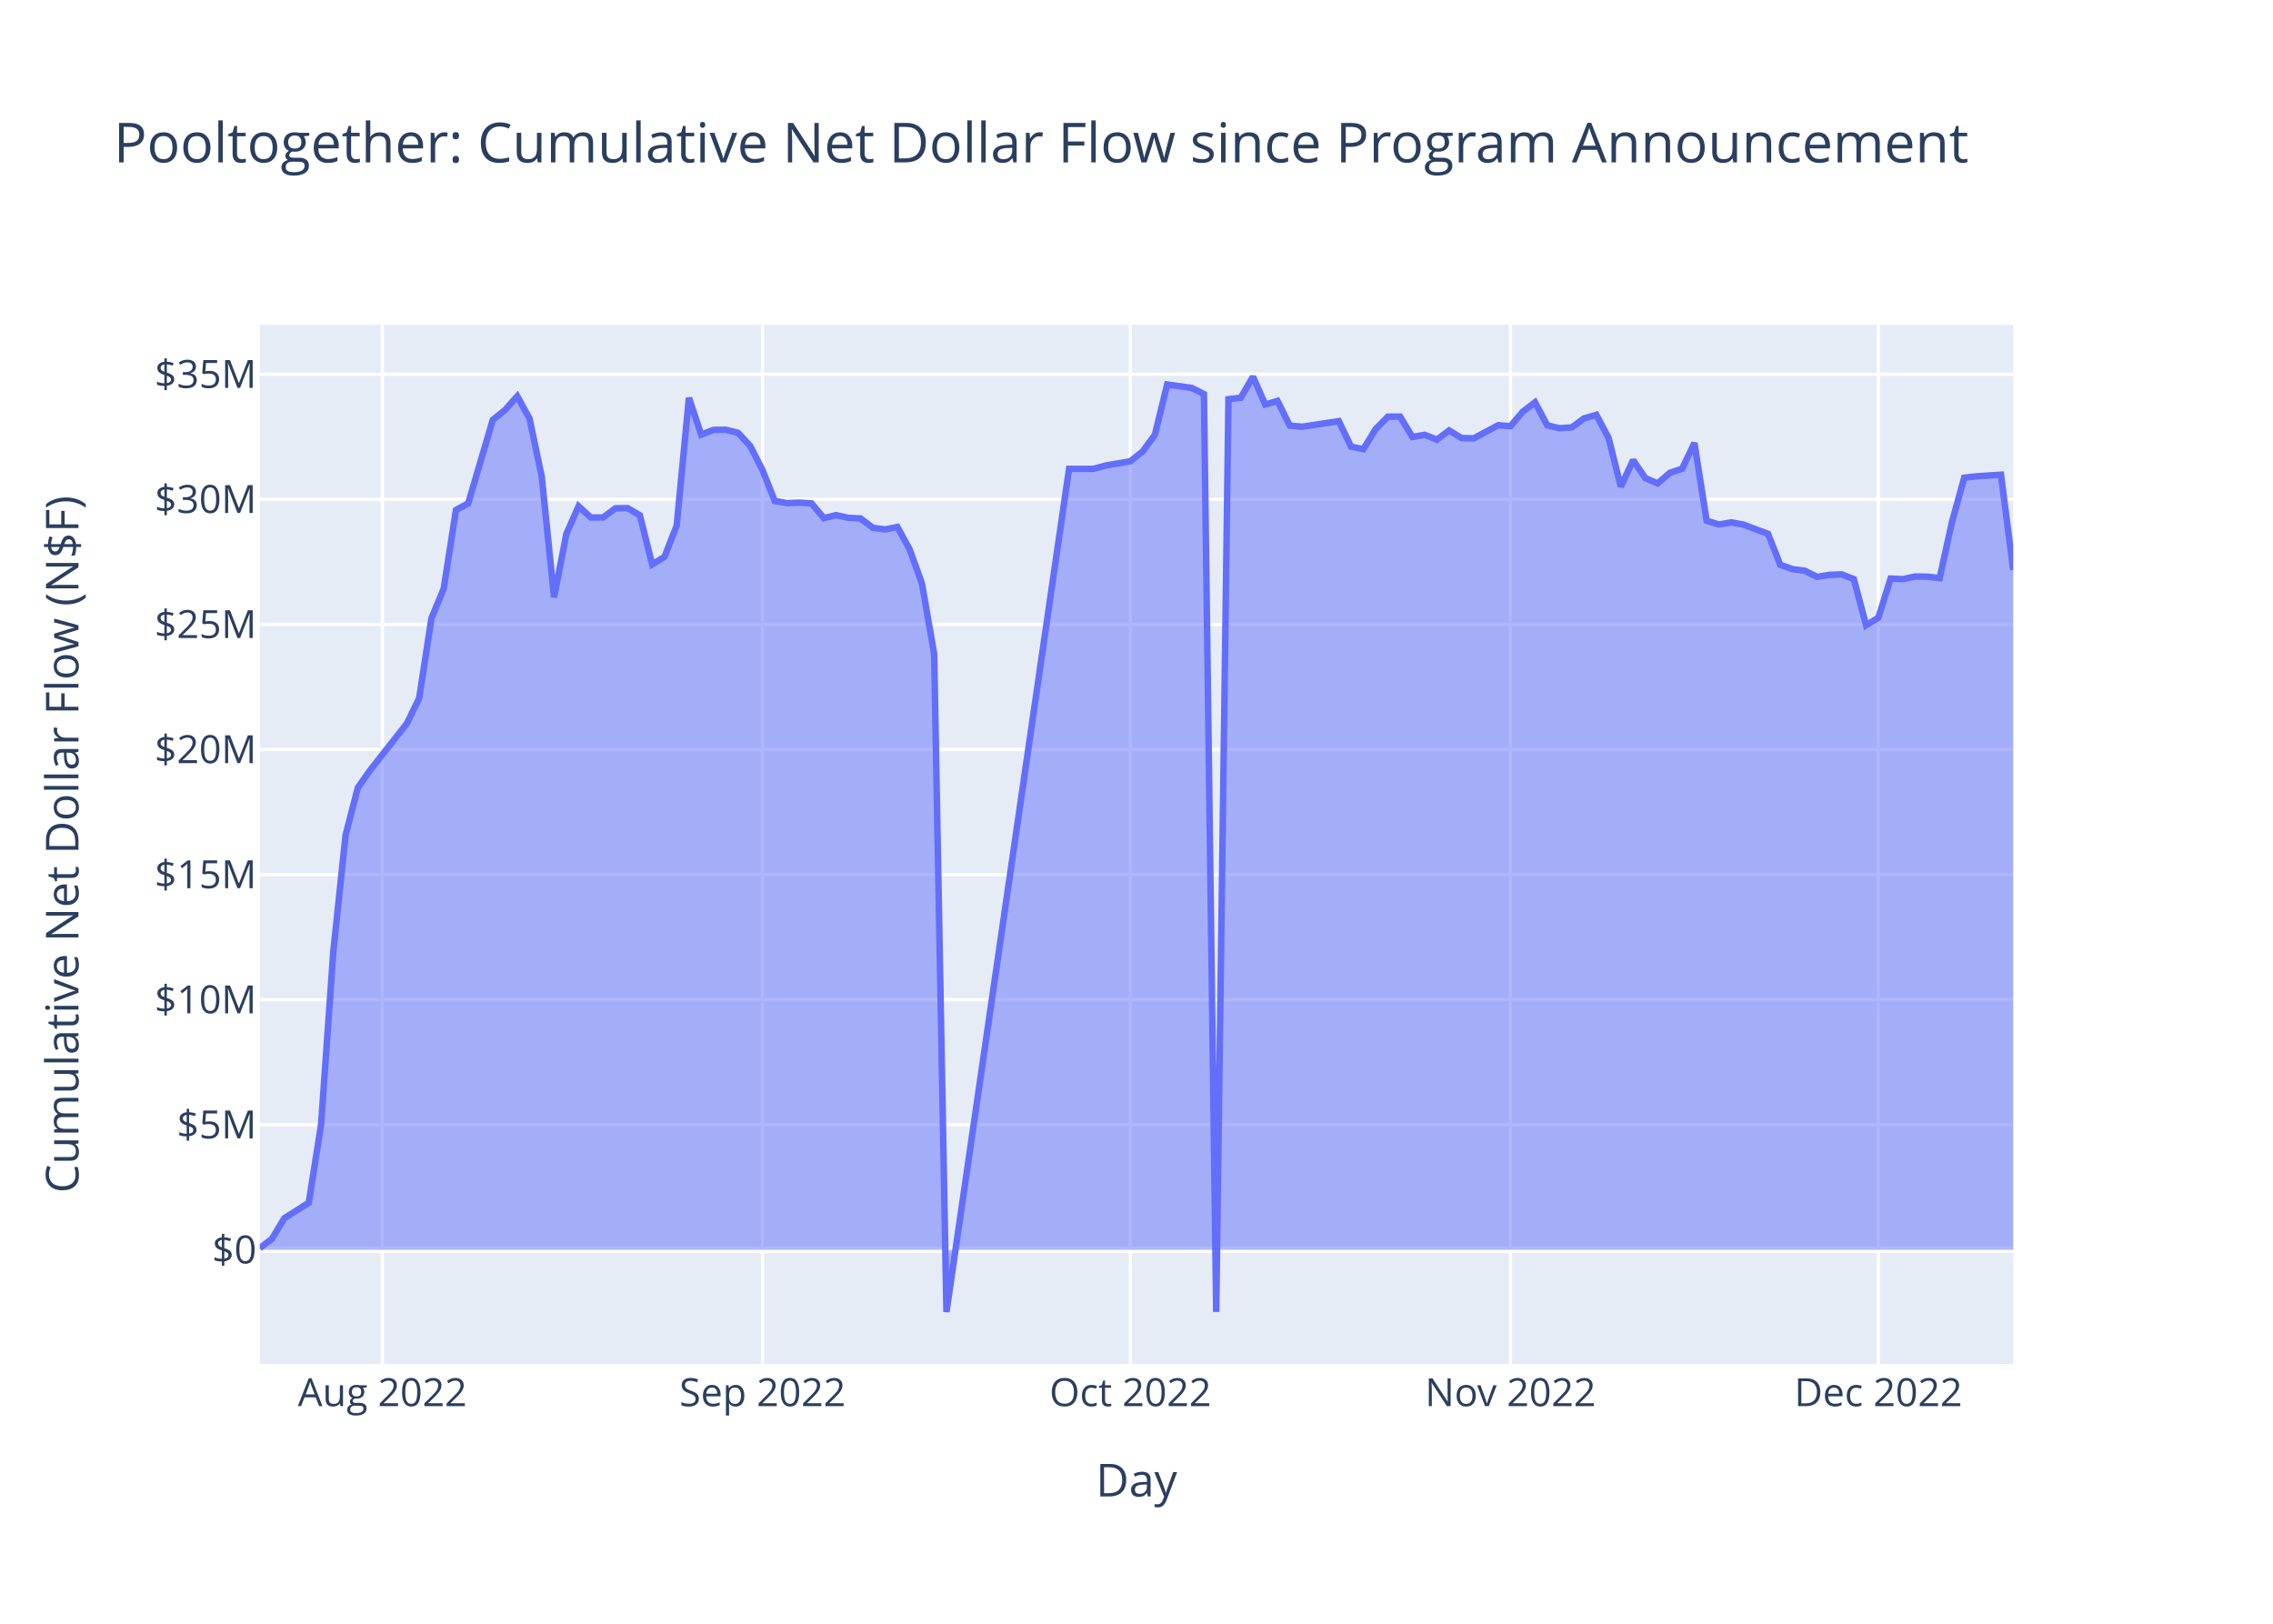
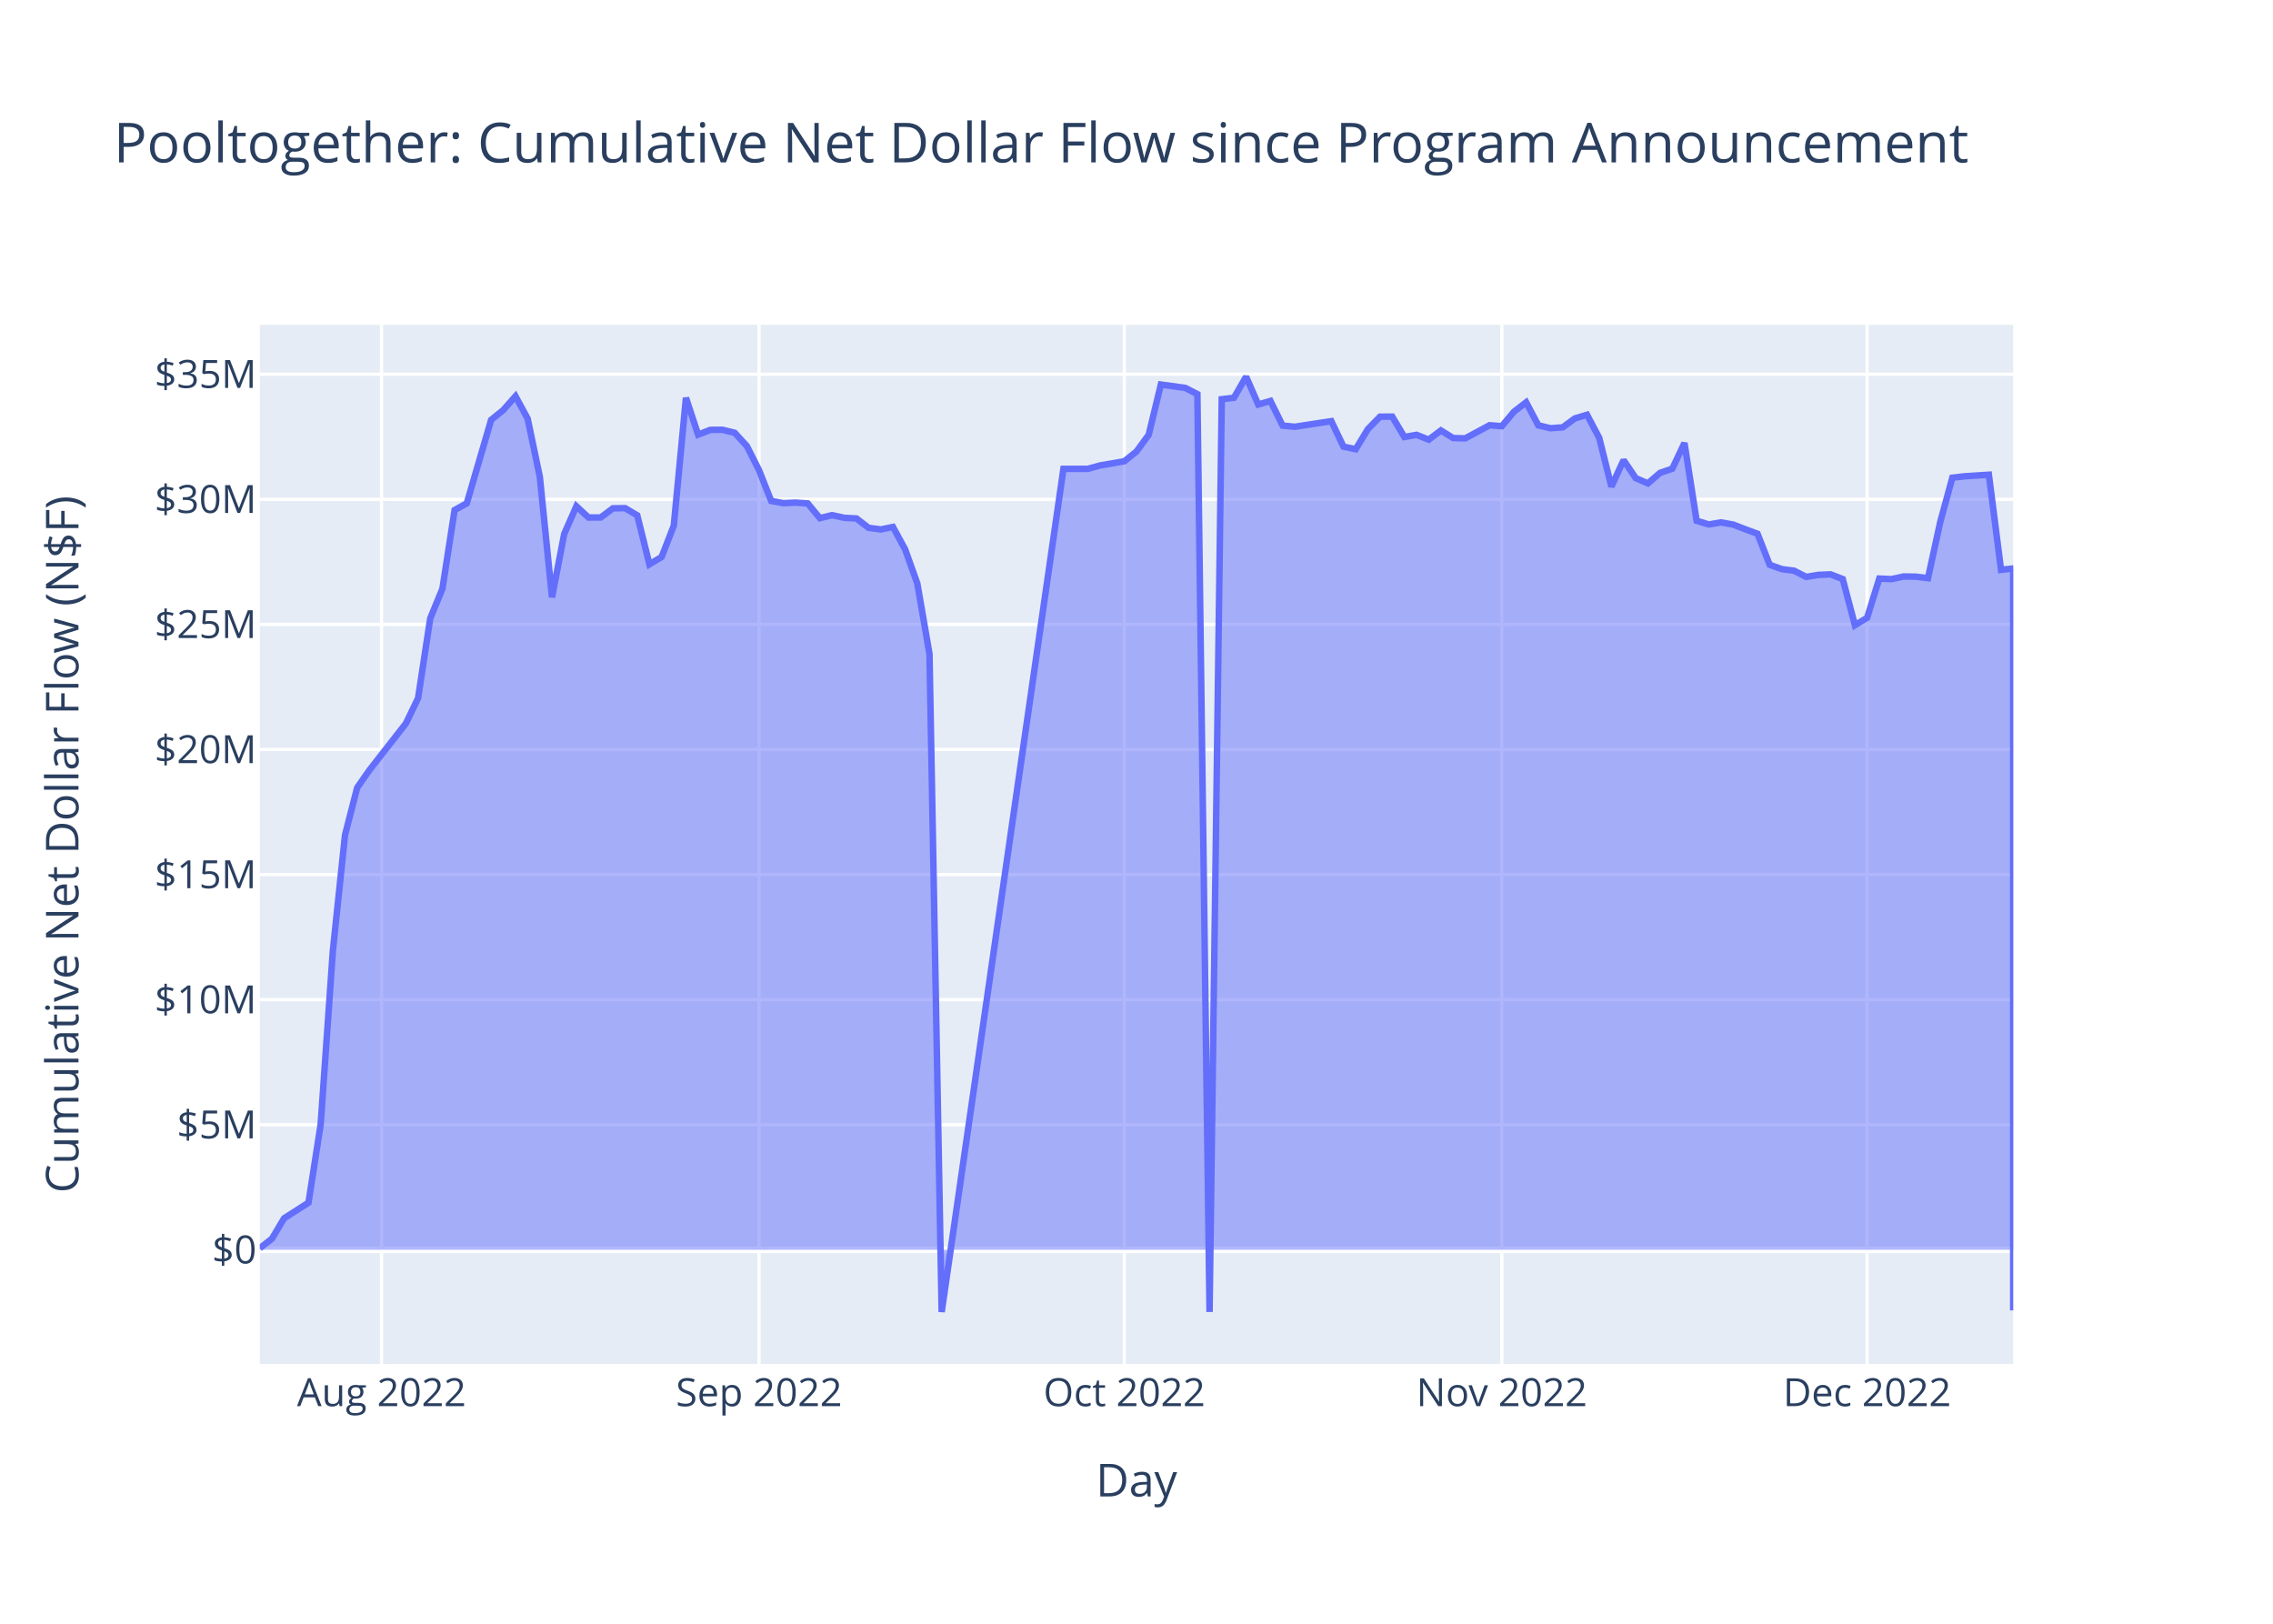
<svg xmlns="http://www.w3.org/2000/svg" class="main-svg" width="700" height="500" style="" viewBox="0 0 700 500">
  <rect x="0" y="0" width="700" height="500" style="fill: rgb(255, 255, 255); fill-opacity: 1;" />
-   <defs id="defs-1a17b0">
+   <defs id="defs-060ec6">
    <g class="clips">
-       <clipPath id="clip1a17b0xyplot" class="plotclip">
+       <clipPath id="clip060ec6xyplot" class="plotclip">
        <rect width="540" height="320" />
      </clipPath>
-       <clipPath class="axesclip" id="clip1a17b0x">
+       <clipPath class="axesclip" id="clip060ec6x">
        <rect x="80" y="0" width="540" height="500" />
      </clipPath>
-       <clipPath class="axesclip" id="clip1a17b0y">
+       <clipPath class="axesclip" id="clip060ec6y">
        <rect x="0" y="100" width="700" height="320" />
      </clipPath>
-       <clipPath class="axesclip" id="clip1a17b0xy">
+       <clipPath class="axesclip" id="clip060ec6xy">
        <rect x="80" y="100" width="540" height="320" />
      </clipPath>
    </g>
    <g class="gradients" />
    <g class="patterns" />
  </defs>
  <g class="bglayer">
    <rect class="bg" x="80" y="100" width="540" height="320" style="fill: rgb(229, 236, 246); fill-opacity: 1; stroke-width: 0;" />
  </g>
  <g class="layer-below">
    <g class="imagelayer" />
    <g class="shapelayer" />
  </g>
  <g class="cartesianlayer">
    <g class="subplot xy">
      <g class="layer-subplot">
        <g class="shapelayer" />
        <g class="imagelayer" />
      </g>
      <g class="minor-gridlayer">
        <g class="x" />
        <g class="y" />
      </g>
      <g class="gridlayer">
        <g class="x">
-           <path class="xgrid crisp" transform="translate(117.76,0)" d="M0,100v320" style="stroke: rgb(255, 255, 255); stroke-opacity: 1; stroke-width: 1px;" />
-           <path class="xgrid crisp" transform="translate(234.83,0)" d="M0,100v320" style="stroke: rgb(255, 255, 255); stroke-opacity: 1; stroke-width: 1px;" />
-           <path class="xgrid crisp" transform="translate(348.11,0)" d="M0,100v320" style="stroke: rgb(255, 255, 255); stroke-opacity: 1; stroke-width: 1px;" />
-           <path class="xgrid crisp" transform="translate(465.17,0)" d="M0,100v320" style="stroke: rgb(255, 255, 255); stroke-opacity: 1; stroke-width: 1px;" />
-           <path class="xgrid crisp" transform="translate(578.46,0)" d="M0,100v320" style="stroke: rgb(255, 255, 255); stroke-opacity: 1; stroke-width: 1px;" />
+           <path class="xgrid crisp" transform="translate(117.5,0)" d="M0,100v320" style="stroke: rgb(255, 255, 255); stroke-opacity: 1; stroke-width: 1px;" />
+           <path class="xgrid crisp" transform="translate(233.75,0)" d="M0,100v320" style="stroke: rgb(255, 255, 255); stroke-opacity: 1; stroke-width: 1px;" />
+           <path class="xgrid crisp" transform="translate(346.25,0)" d="M0,100v320" style="stroke: rgb(255, 255, 255); stroke-opacity: 1; stroke-width: 1px;" />
+           <path class="xgrid crisp" transform="translate(462.5,0)" d="M0,100v320" style="stroke: rgb(255, 255, 255); stroke-opacity: 1; stroke-width: 1px;" />
+           <path class="xgrid crisp" transform="translate(575,0)" d="M0,100v320" style="stroke: rgb(255, 255, 255); stroke-opacity: 1; stroke-width: 1px;" />
        </g>
        <g class="y">
          <path class="ygrid crisp" transform="translate(0,346.34)" d="M80,0h540" style="stroke: rgb(255, 255, 255); stroke-opacity: 1; stroke-width: 1px;" />
          <path class="ygrid crisp" transform="translate(0,307.82)" d="M80,0h540" style="stroke: rgb(255, 255, 255); stroke-opacity: 1; stroke-width: 1px;" />
          <path class="ygrid crisp" transform="translate(0,269.3)" d="M80,0h540" style="stroke: rgb(255, 255, 255); stroke-opacity: 1; stroke-width: 1px;" />
          <path class="ygrid crisp" transform="translate(0,230.79)" d="M80,0h540" style="stroke: rgb(255, 255, 255); stroke-opacity: 1; stroke-width: 1px;" />
          <path class="ygrid crisp" transform="translate(0,192.27)" d="M80,0h540" style="stroke: rgb(255, 255, 255); stroke-opacity: 1; stroke-width: 1px;" />
          <path class="ygrid crisp" transform="translate(0,153.75)" d="M80,0h540" style="stroke: rgb(255, 255, 255); stroke-opacity: 1; stroke-width: 1px;" />
          <path class="ygrid crisp" transform="translate(0,115.24)" d="M80,0h540" style="stroke: rgb(255, 255, 255); stroke-opacity: 1; stroke-width: 1px;" />
        </g>
      </g>
      <g class="zerolinelayer">
        <path class="yzl zl crisp" transform="translate(0,384.85)" d="M80,0h540" style="stroke: rgb(255, 255, 255); stroke-opacity: 1; stroke-width: 2px;" />
      </g>
      <path class="xlines-below" />
      <path class="ylines-below" />
      <g class="overlines-below" />
      <g class="xaxislayer-below" />
      <g class="yaxislayer-below" />
      <g class="overaxes-below" />
-       <g class="plot" transform="translate(80,100)" clip-path="url(#clip1a17b0xyplot)">
+       <g class="plot" transform="translate(80,100)" clip-path="url(#clip060ec6xyplot)">
        <g class="scatterlayer mlayer">
-           <g class="trace scatter tracefceb45" style="stroke-miterlimit: 2;">
+           <g class="trace scatter trace009f0a" style="stroke-miterlimit: 2;">
            <g class="fills">
              <g>
-                 <path class="js-fill" d="M540,284.85L0,284.85L0,284.37L3.78,281.43L7.55,275.14L15.1,270.35L18.88,246.27L22.66,192.85L26.43,157.13L30.21,142.55L33.99,137.17L45.31,122.77L49.09,115L52.87,90.4L56.64,81.28L60.42,57.06L64.2,54.99L71.75,29.3L75.52,26.26L79.3,22.01L83.08,28.91L86.85,46.86L90.63,83.92L94.41,64.42L98.18,55.89L101.96,59.36L105.73,59.34L109.51,56.53L113.29,56.47L117.06,58.68L120.84,73.77L124.62,71.51L128.39,61.87L132.17,22.49L135.94,33.84L139.72,32.37L143.5,32.34L147.27,33.26L151.05,37.34L154.83,44.77L158.6,54.25L162.38,54.94L166.15,54.77L169.93,55.02L173.71,59.55L177.48,58.63L181.26,59.45L185.03,59.65L188.81,62.53L192.59,63.03L196.36,62.27L200.14,69.17L203.92,79.67L207.69,101.37L211.47,304L249.23,44.37L253.01,44.37L256.78,44.37L260.56,43.34L268.11,42.04L271.89,39.03L275.66,33.9L279.44,18.42L286.99,19.44L290.77,21.36L294.55,303.99L298.32,22.92L302.1,22.49L305.87,16L309.65,24.55L313.43,23.47L317.2,31.05L320.98,31.41L332.31,29.69L336.08,37.54L339.86,38.32L343.64,32.14L347.41,28.31L351.19,28.28L354.97,34.56L358.74,33.9L362.52,35.38L366.29,32.55L370.07,34.88L373.85,34.98L381.4,30.94L385.17,31.24L388.95,26.77L392.73,23.89L396.5,30.98L400.28,31.86L404.06,31.6L407.83,28.84L411.61,27.73L415.38,34.83L419.16,49.84L422.94,41.69L426.71,47.23L430.49,48.84L434.27,45.6L438.04,44.33L441.82,36.41L445.59,60.36L449.37,61.5L453.15,60.86L456.92,61.53L460.7,62.97L464.48,64.36L468.25,73.91L472.03,75.25L475.8,75.74L479.58,77.64L483.36,77.02L487.13,76.86L490.91,78.32L494.69,92.52L498.46,90.23L502.24,78.16L506.01,78.33L509.79,77.52L513.57,77.57L517.34,78.03L521.12,60.83L524.9,47.1L528.67,46.67L536.22,46.18L540,75.48" style="fill: rgb(99, 110, 250); fill-opacity: 0.5; stroke-width: 0;" />
+                 <path class="js-fill" d="M540,284.85L0,284.85L0,284.37L3.75,281.43L7.5,275.14L15,270.35L18.75,246.27L22.5,192.85L26.25,157.13L30,142.55L33.75,137.17L45,122.77L48.75,115L52.5,90.4L56.25,81.28L60,57.06L63.75,54.99L71.25,29.3L75,26.26L78.75,22.01L82.5,28.91L86.25,46.86L90,83.92L93.75,64.42L97.5,55.89L101.25,59.36L105,59.34L108.75,56.53L112.5,56.47L116.25,58.68L120,73.77L123.75,71.51L127.5,61.87L131.25,22.49L135,33.84L138.75,32.37L142.5,32.34L146.25,33.26L150,37.34L153.75,44.77L157.5,54.25L161.25,54.94L165,54.77L168.75,55.02L172.5,59.55L176.25,58.63L180,59.45L183.75,59.65L187.5,62.53L191.25,63.03L195,62.27L198.75,69.17L202.5,79.67L206.25,101.37L210,304L247.5,44.37L251.25,44.37L255,44.37L258.75,43.34L266.25,42.04L270,39.03L273.75,33.9L277.5,18.42L285,19.44L288.75,21.36L292.5,303.99L296.25,22.92L300,22.49L303.75,16L307.5,24.55L311.25,23.47L315,31.05L318.75,31.41L330,29.69L333.75,37.54L337.5,38.32L341.25,32.14L345,28.31L348.75,28.28L352.5,34.56L356.25,33.9L360,35.38L363.75,32.55L367.5,34.88L371.25,34.98L378.75,30.94L382.5,31.24L386.25,26.77L390,23.89L393.75,30.98L397.5,31.86L401.25,31.6L405,28.84L408.75,27.73L412.5,34.83L416.25,49.84L420,41.69L423.75,47.23L427.5,48.84L431.25,45.6L435,44.33L438.75,36.41L442.5,60.36L446.25,61.5L450,60.86L453.75,61.53L457.5,62.97L461.25,64.36L465,73.91L468.75,75.25L472.5,75.74L476.25,77.64L480,77.02L483.75,76.86L487.5,78.32L491.25,92.52L495,90.23L498.75,78.16L502.5,78.33L506.25,77.52L510,77.57L513.75,78.03L517.5,60.83L521.25,47.1L525,46.67L532.5,46.18L536.25,75.48L540,75.04L540,303.52" style="fill: rgb(99, 110, 250); fill-opacity: 0.5; stroke-width: 0;" />
              </g>
            </g>
            <g class="errorbars" />
            <g class="lines">
-               <path class="js-line" d="M0,284.37L3.78,281.43L7.55,275.14L15.1,270.35L18.88,246.27L22.66,192.85L26.43,157.13L30.21,142.55L33.99,137.17L45.31,122.77L49.09,115L52.87,90.4L56.64,81.28L60.42,57.06L64.2,54.99L71.75,29.3L75.52,26.26L79.3,22.01L83.08,28.91L86.85,46.86L90.63,83.92L94.41,64.42L98.18,55.89L101.96,59.36L105.73,59.34L109.51,56.53L113.29,56.47L117.06,58.68L120.84,73.77L124.62,71.51L128.39,61.87L132.17,22.49L135.94,33.84L139.72,32.37L143.5,32.34L147.27,33.26L151.05,37.34L154.83,44.77L158.6,54.25L162.38,54.94L166.15,54.77L169.93,55.02L173.71,59.55L177.48,58.63L181.26,59.45L185.03,59.65L188.81,62.53L192.59,63.03L196.36,62.27L200.14,69.17L203.92,79.67L207.69,101.37L211.47,304L249.23,44.37L253.01,44.37L256.78,44.37L260.56,43.34L268.11,42.04L271.89,39.03L275.66,33.9L279.44,18.42L286.99,19.44L290.77,21.36L294.55,303.99L298.32,22.92L302.1,22.49L305.87,16L309.65,24.55L313.43,23.47L317.2,31.05L320.98,31.41L332.31,29.69L336.08,37.54L339.86,38.32L343.64,32.14L347.41,28.31L351.19,28.28L354.97,34.56L358.74,33.9L362.52,35.38L366.29,32.55L370.07,34.88L373.85,34.98L381.4,30.94L385.17,31.24L388.95,26.77L392.73,23.89L396.5,30.98L400.28,31.86L404.06,31.6L407.83,28.84L411.61,27.73L415.38,34.83L419.16,49.84L422.94,41.69L426.71,47.23L430.49,48.84L434.27,45.6L438.04,44.33L441.82,36.41L445.59,60.36L449.37,61.5L453.15,60.86L456.92,61.53L460.7,62.97L464.48,64.36L468.25,73.91L472.03,75.25L475.8,75.74L479.58,77.64L483.36,77.02L487.13,76.86L490.91,78.32L494.69,92.52L498.46,90.23L502.24,78.16L506.01,78.33L509.79,77.52L513.57,77.57L517.34,78.03L521.12,60.83L524.9,47.1L528.67,46.67L536.22,46.18L540,75.48" style="vector-effect: non-scaling-stroke; fill: none; stroke: rgb(99, 110, 250); stroke-opacity: 1; stroke-width: 2px; opacity: 1;" />
+               <path class="js-line" d="M0,284.37L3.75,281.43L7.5,275.14L15,270.35L18.75,246.27L22.5,192.85L26.25,157.13L30,142.55L33.75,137.17L45,122.77L48.75,115L52.5,90.4L56.25,81.28L60,57.06L63.75,54.99L71.25,29.3L75,26.26L78.75,22.01L82.5,28.91L86.25,46.86L90,83.92L93.75,64.42L97.5,55.89L101.25,59.36L105,59.34L108.75,56.53L112.5,56.47L116.25,58.68L120,73.77L123.75,71.51L127.5,61.87L131.25,22.49L135,33.84L138.75,32.37L142.5,32.34L146.25,33.26L150,37.34L153.75,44.77L157.5,54.25L161.25,54.94L165,54.77L168.75,55.02L172.5,59.55L176.25,58.63L180,59.45L183.75,59.65L187.5,62.53L191.25,63.03L195,62.27L198.75,69.17L202.5,79.67L206.25,101.37L210,304L247.5,44.37L251.25,44.37L255,44.37L258.75,43.34L266.25,42.04L270,39.03L273.75,33.9L277.5,18.42L285,19.44L288.75,21.36L292.5,303.99L296.25,22.92L300,22.49L303.75,16L307.5,24.55L311.25,23.47L315,31.05L318.75,31.41L330,29.69L333.75,37.54L337.5,38.32L341.25,32.14L345,28.31L348.75,28.28L352.5,34.56L356.25,33.9L360,35.38L363.75,32.55L367.5,34.88L371.25,34.98L378.75,30.94L382.5,31.24L386.25,26.77L390,23.89L393.75,30.98L397.5,31.86L401.25,31.6L405,28.84L408.75,27.73L412.5,34.83L416.25,49.84L420,41.69L423.75,47.23L427.5,48.84L431.25,45.6L435,44.33L438.75,36.41L442.5,60.36L446.25,61.5L450,60.86L453.75,61.53L457.5,62.97L461.25,64.36L465,73.91L468.75,75.25L472.5,75.74L476.25,77.64L480,77.02L483.75,76.86L487.5,78.32L491.25,92.52L495,90.23L498.75,78.16L502.5,78.33L506.25,77.52L510,77.57L513.75,78.03L517.5,60.83L521.25,47.1L525,46.67L532.5,46.18L536.25,75.48L540,75.04L540,303.52" style="vector-effect: non-scaling-stroke; fill: none; stroke: rgb(99, 110, 250); stroke-opacity: 1; stroke-width: 2px; opacity: 1;" />
            </g>
            <g class="points" />
            <g class="text" />
          </g>
        </g>
      </g>
      <g class="overplot" />
      <path class="xlines-above crisp" d="M0,0" style="fill: none;" />
      <path class="ylines-above crisp" d="M0,0" style="fill: none;" />
      <g class="overlines-above" />
      <g class="xaxislayer-above">
        <g class="xtick">
-           <text text-anchor="middle" x="0" y="433" transform="translate(117.76,0)" style="font-family: 'Open Sans', verdana, arial, sans-serif; font-size: 12px; fill: rgb(42, 63, 95); fill-opacity: 1; white-space: pre; opacity: 1;">Aug 2022</text>
+           <text text-anchor="middle" x="0" y="433" transform="translate(117.5,0)" style="font-family: 'Open Sans', verdana, arial, sans-serif; font-size: 12px; fill: rgb(42, 63, 95); fill-opacity: 1; white-space: pre; opacity: 1;">Aug 2022</text>
        </g>
        <g class="xtick">
-           <text text-anchor="middle" x="0" y="433" style="font-family: 'Open Sans', verdana, arial, sans-serif; font-size: 12px; fill: rgb(42, 63, 95); fill-opacity: 1; white-space: pre; opacity: 1;" transform="translate(234.83,0)">Sep 2022</text>
+           <text text-anchor="middle" x="0" y="433" style="font-family: 'Open Sans', verdana, arial, sans-serif; font-size: 12px; fill: rgb(42, 63, 95); fill-opacity: 1; white-space: pre; opacity: 1;" transform="translate(233.75,0)">Sep 2022</text>
        </g>
        <g class="xtick">
-           <text text-anchor="middle" x="0" y="433" style="font-family: 'Open Sans', verdana, arial, sans-serif; font-size: 12px; fill: rgb(42, 63, 95); fill-opacity: 1; white-space: pre; opacity: 1;" transform="translate(348.11,0)">Oct 2022</text>
+           <text text-anchor="middle" x="0" y="433" style="font-family: 'Open Sans', verdana, arial, sans-serif; font-size: 12px; fill: rgb(42, 63, 95); fill-opacity: 1; white-space: pre; opacity: 1;" transform="translate(346.25,0)">Oct 2022</text>
        </g>
        <g class="xtick">
-           <text text-anchor="middle" x="0" y="433" style="font-family: 'Open Sans', verdana, arial, sans-serif; font-size: 12px; fill: rgb(42, 63, 95); fill-opacity: 1; white-space: pre; opacity: 1;" transform="translate(465.17,0)">Nov 2022</text>
+           <text text-anchor="middle" x="0" y="433" style="font-family: 'Open Sans', verdana, arial, sans-serif; font-size: 12px; fill: rgb(42, 63, 95); fill-opacity: 1; white-space: pre; opacity: 1;" transform="translate(462.5,0)">Nov 2022</text>
        </g>
        <g class="xtick">
-           <text text-anchor="middle" x="0" y="433" style="font-family: 'Open Sans', verdana, arial, sans-serif; font-size: 12px; fill: rgb(42, 63, 95); fill-opacity: 1; white-space: pre; opacity: 1;" transform="translate(578.46,0)">Dec 2022</text>
+           <text text-anchor="middle" x="0" y="433" style="font-family: 'Open Sans', verdana, arial, sans-serif; font-size: 12px; fill: rgb(42, 63, 95); fill-opacity: 1; white-space: pre; opacity: 1;" transform="translate(575,0)">Dec 2022</text>
        </g>
      </g>
      <g class="yaxislayer-above">
        <g class="ytick">
          <text text-anchor="end" x="79" y="4.2" transform="translate(0,384.85)" style="font-family: 'Open Sans', verdana, arial, sans-serif; font-size: 12px; fill: rgb(42, 63, 95); fill-opacity: 1; white-space: pre; opacity: 1;">$0</text>
        </g>
        <g class="ytick">
          <text text-anchor="end" x="79" y="4.2" style="font-family: 'Open Sans', verdana, arial, sans-serif; font-size: 12px; fill: rgb(42, 63, 95); fill-opacity: 1; white-space: pre; opacity: 1;" transform="translate(0,346.34)">$5M</text>
        </g>
        <g class="ytick">
          <text text-anchor="end" x="79" y="4.2" style="font-family: 'Open Sans', verdana, arial, sans-serif; font-size: 12px; fill: rgb(42, 63, 95); fill-opacity: 1; white-space: pre; opacity: 1;" transform="translate(0,307.82)">$10M</text>
        </g>
        <g class="ytick">
          <text text-anchor="end" x="79" y="4.2" style="font-family: 'Open Sans', verdana, arial, sans-serif; font-size: 12px; fill: rgb(42, 63, 95); fill-opacity: 1; white-space: pre; opacity: 1;" transform="translate(0,269.3)">$15M</text>
        </g>
        <g class="ytick">
          <text text-anchor="end" x="79" y="4.2" style="font-family: 'Open Sans', verdana, arial, sans-serif; font-size: 12px; fill: rgb(42, 63, 95); fill-opacity: 1; white-space: pre; opacity: 1;" transform="translate(0,230.79)">$20M</text>
        </g>
        <g class="ytick">
          <text text-anchor="end" x="79" y="4.2" style="font-family: 'Open Sans', verdana, arial, sans-serif; font-size: 12px; fill: rgb(42, 63, 95); fill-opacity: 1; white-space: pre; opacity: 1;" transform="translate(0,192.27)">$25M</text>
        </g>
        <g class="ytick">
          <text text-anchor="end" x="79" y="4.2" style="font-family: 'Open Sans', verdana, arial, sans-serif; font-size: 12px; fill: rgb(42, 63, 95); fill-opacity: 1; white-space: pre; opacity: 1;" transform="translate(0,153.75)">$30M</text>
        </g>
        <g class="ytick">
          <text text-anchor="end" x="79" y="4.2" style="font-family: 'Open Sans', verdana, arial, sans-serif; font-size: 12px; fill: rgb(42, 63, 95); fill-opacity: 1; white-space: pre; opacity: 1;" transform="translate(0,115.24)">$35M</text>
        </g>
      </g>
      <g class="overaxes-above" />
    </g>
  </g>
  <g class="polarlayer" />
  <g class="smithlayer" />
  <g class="ternarylayer" />
  <g class="geolayer" />
  <g class="funnelarealayer" />
  <g class="pielayer" />
  <g class="iciclelayer" />
  <g class="treemaplayer" />
  <g class="sunburstlayer" />
  <g class="glimages" />
-   <defs id="topdefs-1a17b0">
+   <defs id="topdefs-060ec6">
    <g class="clips" />
  </defs>
  <g class="layer-above">
    <g class="imagelayer" />
    <g class="shapelayer" />
  </g>
  <g class="infolayer">
    <g class="g-gtitle">
      <text class="gtitle" x="35" y="50" text-anchor="start" dy="0em" style="font-family: 'Open Sans', verdana, arial, sans-serif; font-size: 17px; fill: rgb(42, 63, 95); opacity: 1; font-weight: normal; white-space: pre;">Pooltogether: Cumulative Net Dollar Flow since Program Announcement</text>
    </g>
    <g class="g-xtitle">
      <text class="xtitle" x="350" y="460.8" text-anchor="middle" style="font-family: 'Open Sans', verdana, arial, sans-serif; font-size: 14px; fill: rgb(42, 63, 95); opacity: 1; font-weight: normal; white-space: pre;">Day</text>
    </g>
    <g class="g-ytitle">
      <text class="ytitle" transform="rotate(-90,24.16875,260)" x="24.169" y="260" text-anchor="middle" style="font-family: 'Open Sans', verdana, arial, sans-serif; font-size: 14px; fill: rgb(42, 63, 95); opacity: 1; font-weight: normal; white-space: pre;">Cumulative Net Dollar Flow (N$F)</text>
    </g>
  </g>
</svg>
